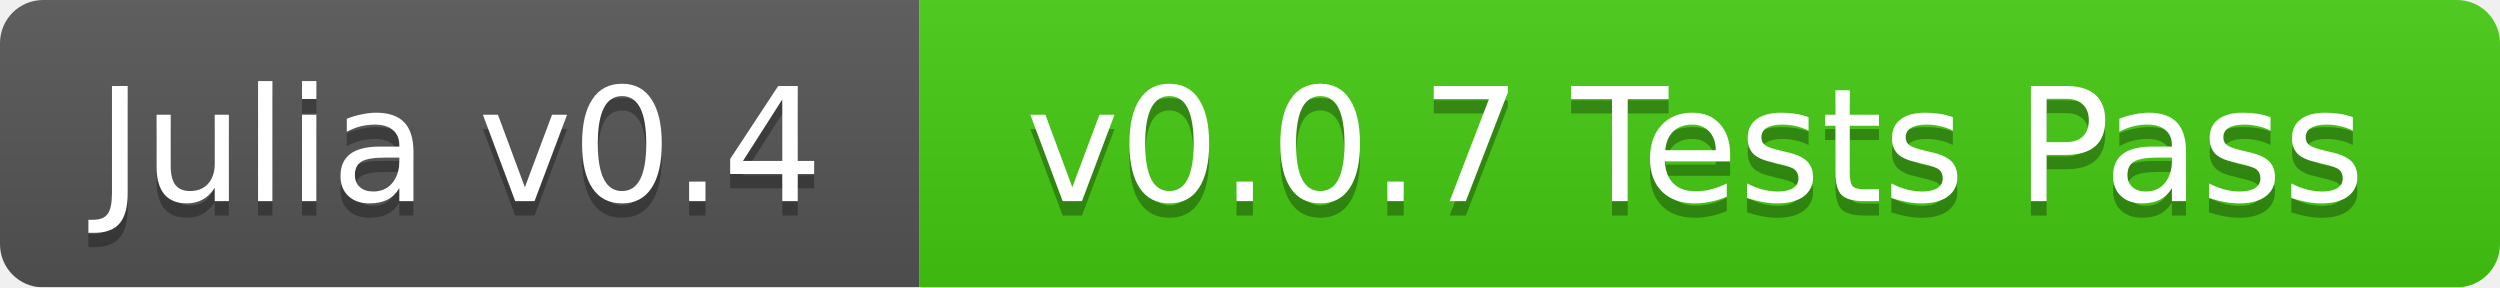
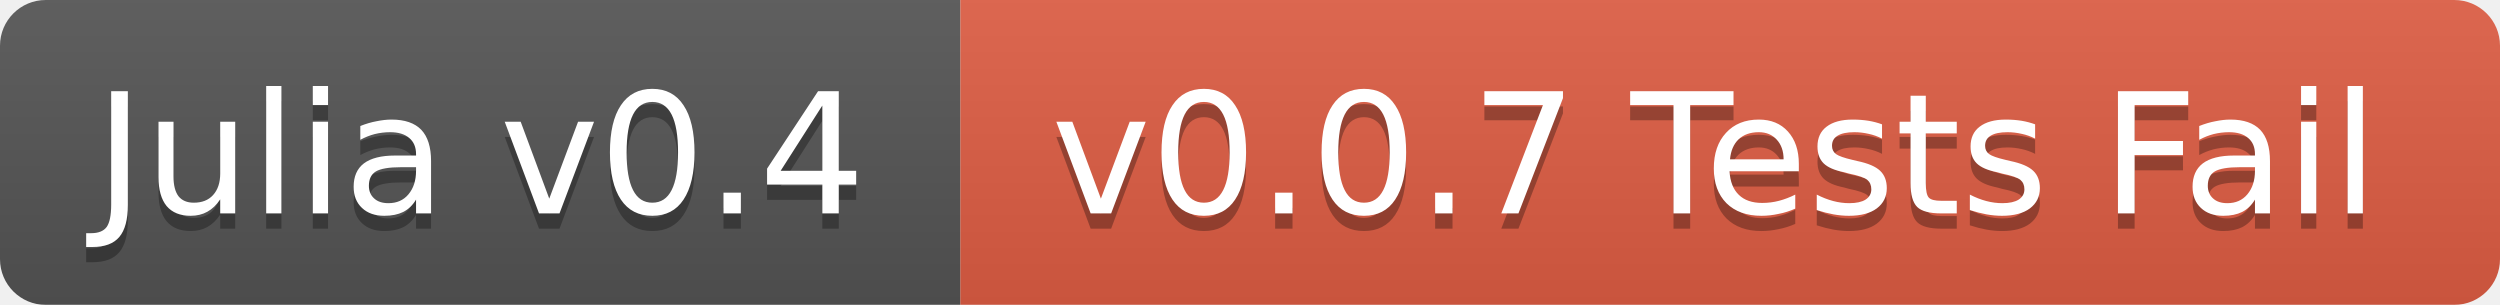
- <svg xmlns="http://www.w3.org/2000/svg" width="174" height="20">
+ <svg xmlns="http://www.w3.org/2000/svg" width="164" height="20">
  <linearGradient id="b" x2="0" y2="100%">
    <stop offset="0" stop-color="#bbb" stop-opacity=".1" />
    <stop offset="1" stop-opacity=".1" />
  </linearGradient>
  <mask id="a">
-     <rect width="174" height="20" rx="3" fill="#fff" />
+     <rect width="164" height="20" rx="3" fill="#fff" />
  </mask>
  <g mask="url(#a)">
-     <path fill="#555" d="M0 0h64v20H0z" />
-     <path fill="#4c1" d="M64 0h110v20H64z" />
-     <path fill="url(#b)" d="M0 0h174v20H0z" />
+     <path fill="#555" d="M0 0h63v20H0z" />
+     <path fill="#e05d44" d="M63 0h101v20H63z" />
+     <path fill="url(#b)" d="M0 0h164v20H0z" />
  </g>
  <g fill="#fff" text-anchor="middle" font-family="DejaVu Sans,Verdana,Geneva,sans-serif" font-size="11">
-     <text x="32" y="15" fill="#010101" fill-opacity=".3">Julia v0.4</text>
-     <text x="32" y="14">Julia v0.4</text>
-     <text x="118" y="15" fill="#010101" fill-opacity=".3">v0.0.7 Tests Pass</text>
-     <text x="118" y="14">v0.0.7 Tests Pass</text>
+     <text x="31.5" y="15" fill="#010101" fill-opacity=".3">Julia v0.4</text>
+     <text x="31.5" y="14">Julia v0.4</text>
+     <text x="112.5" y="15" fill="#010101" fill-opacity=".3">v0.0.7 Tests Fail</text>
+     <text x="112.5" y="14">v0.0.7 Tests Fail</text>
  </g>
</svg>
